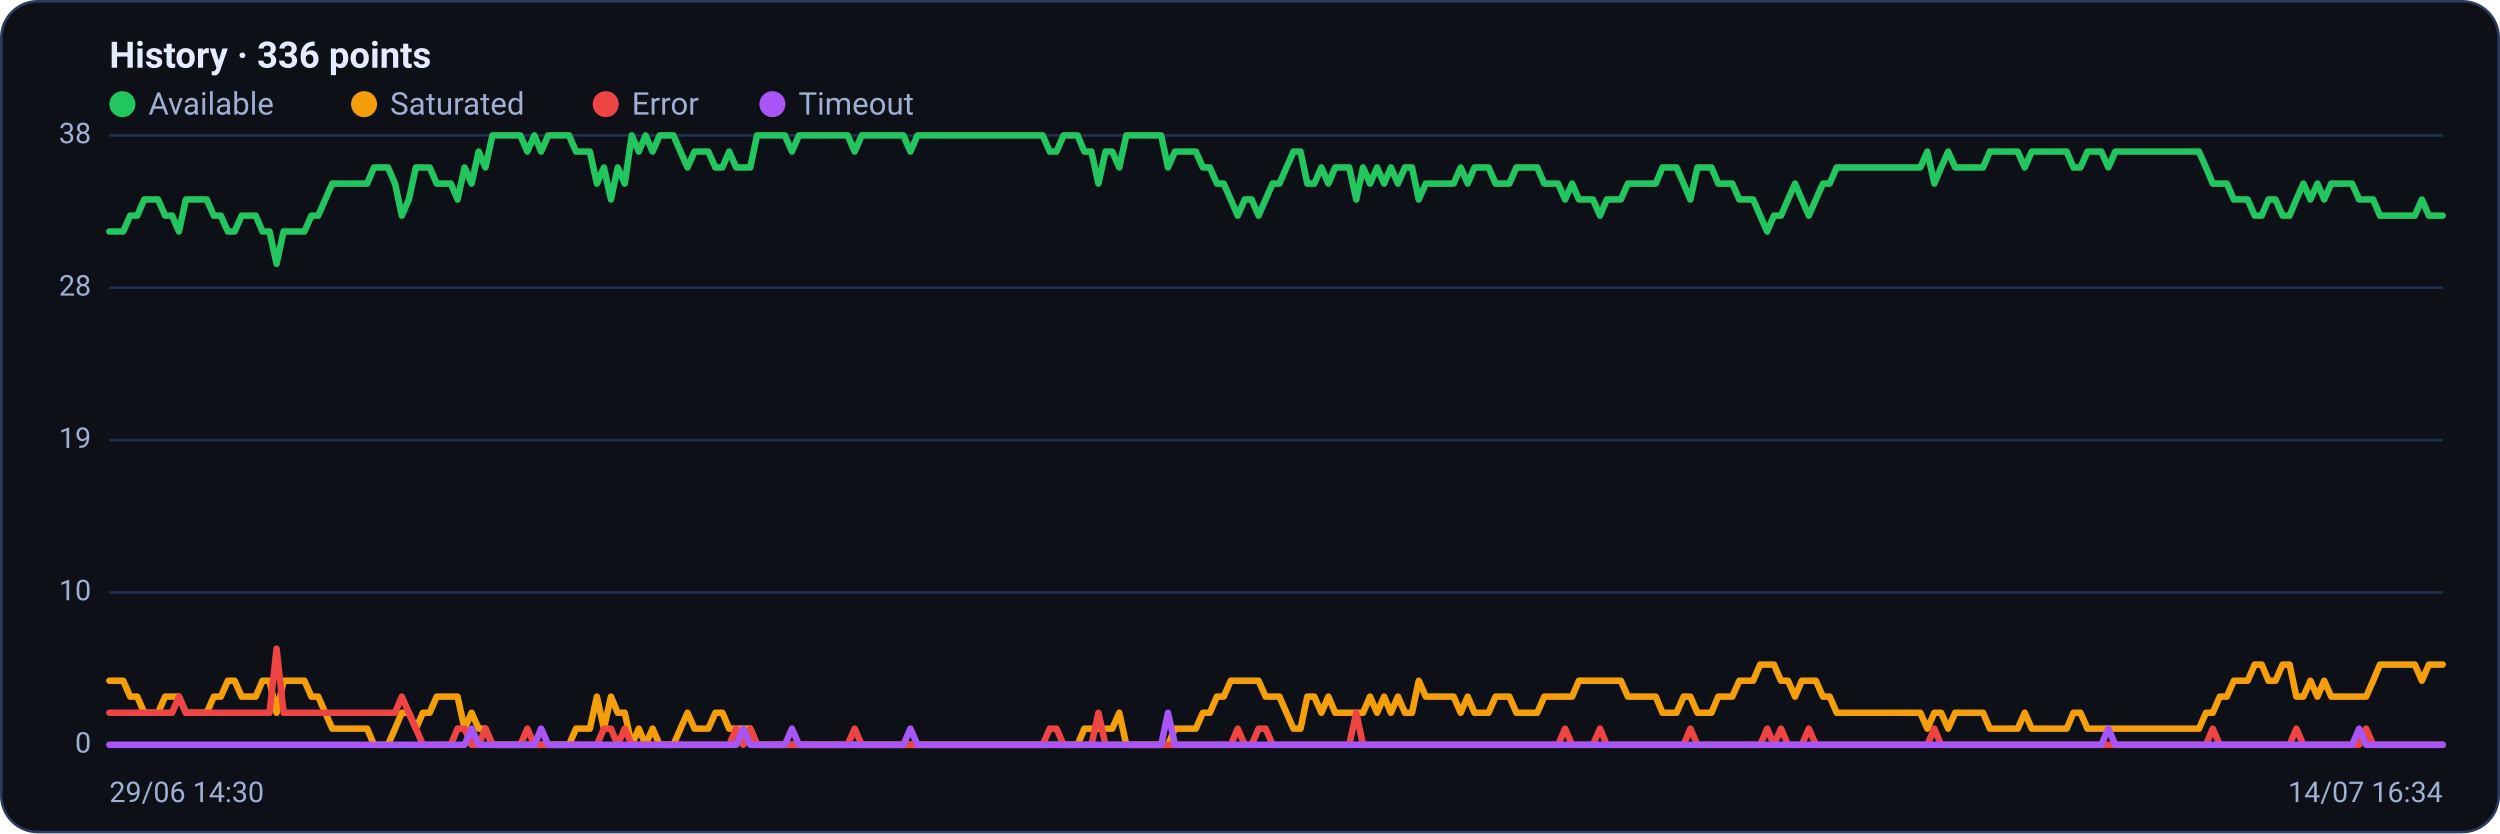
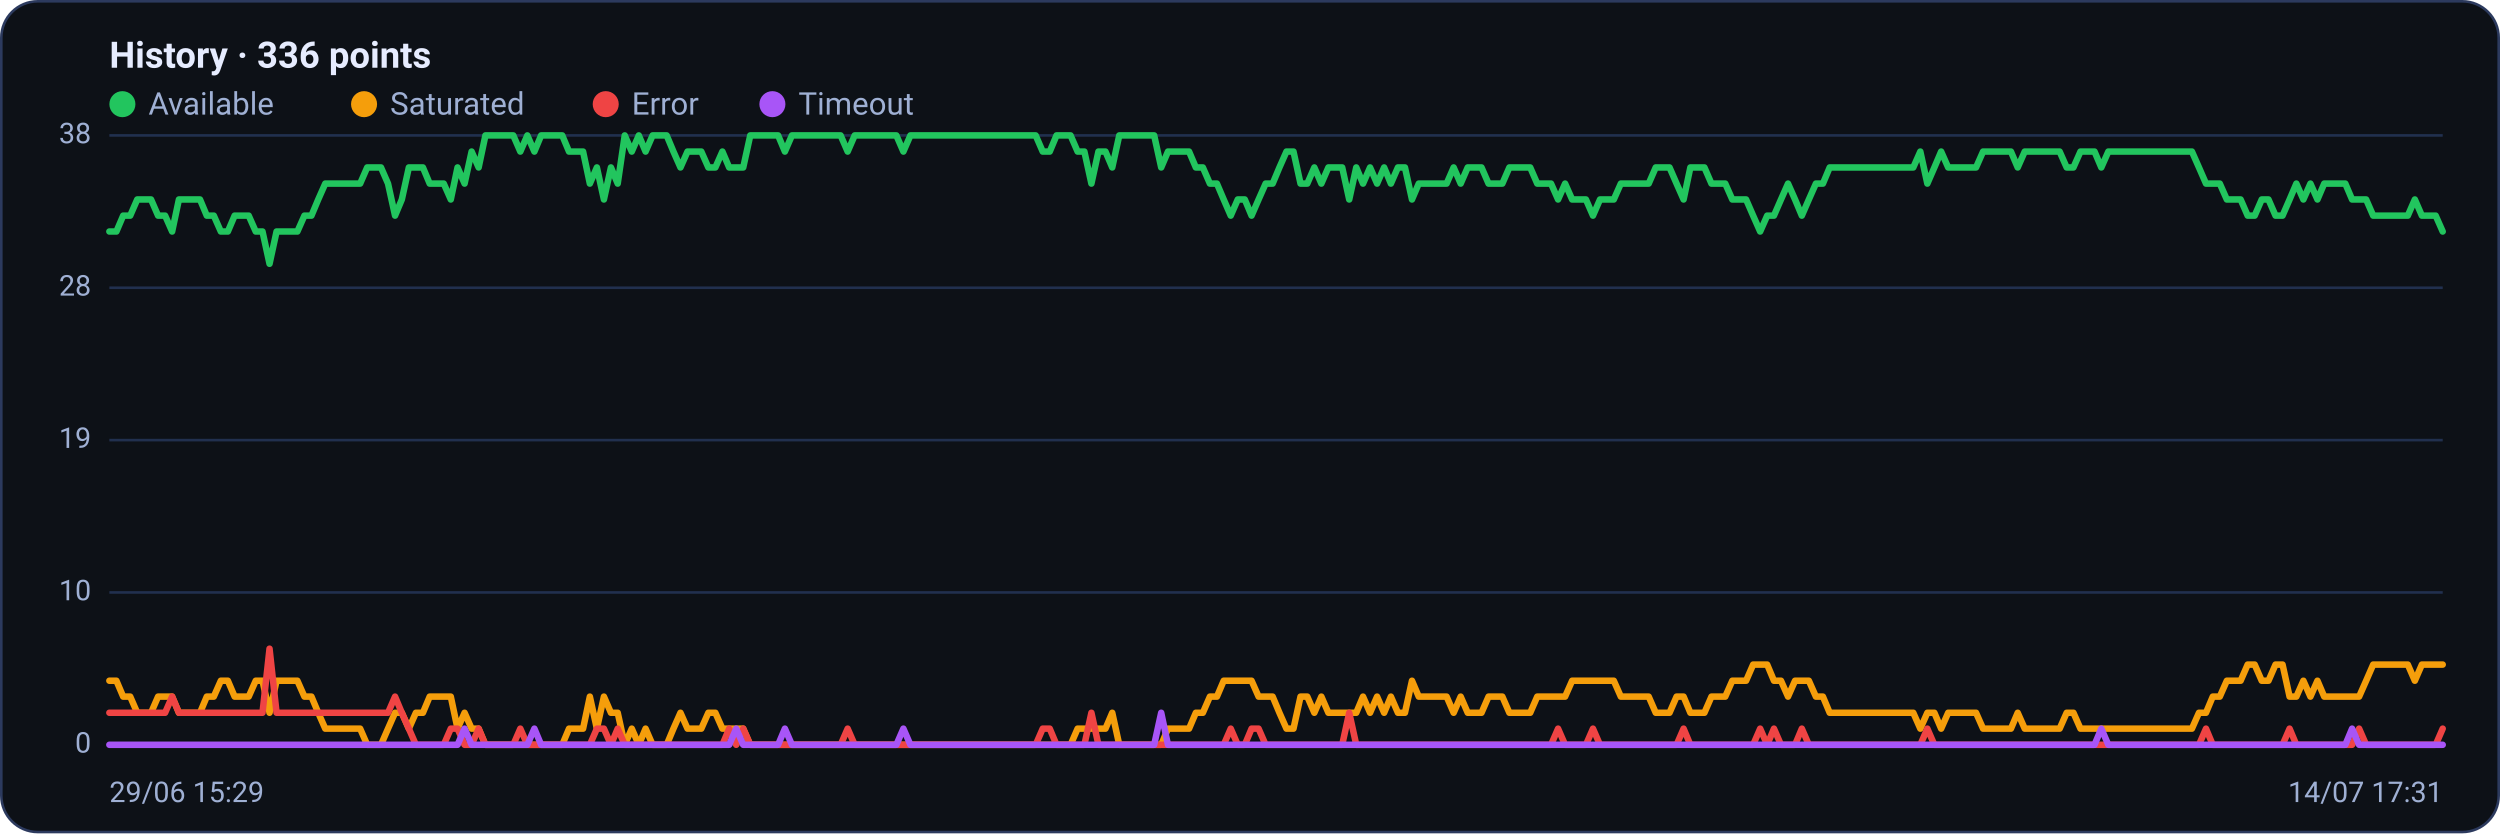
<svg xmlns="http://www.w3.org/2000/svg" viewBox="0 0 960 320" width="960" height="320" font-family="Segoe UI, system-ui, -apple-system, Roboto, Helvetica, Arial, sans-serif" role="img" aria-label="Availability history per region">
  <rect x="0.5" y="0.5" width="959" height="319" rx="14" fill="#0d1117" stroke="#2c3a5e" />
  <text x="42" y="26" font-size="14" font-weight="600" fill="#e6ecff">History · 336 points</text>
  <circle cx="47" cy="40" r="5" fill="#22c55e" />
  <text x="57" y="44" font-size="12" fill="#9fb0d4">Available</text>
  <circle cx="139.8" cy="40" r="5" fill="#f59e0b" />
  <text x="149.8" y="44" font-size="12" fill="#9fb0d4">Saturated</text>
  <circle cx="232.6" cy="40" r="5" fill="#ef4444" />
  <text x="242.6" y="44" font-size="12" fill="#9fb0d4">Error</text>
  <circle cx="296.6" cy="40" r="5" fill="#a855f7" />
  <text x="306.6" y="44" font-size="12" fill="#9fb0d4">Timeout</text>
  <line x1="42" y1="286.0" x2="938" y2="286.0" stroke="#21304f" stroke-width="1" />
  <text x="35" y="289.0" text-anchor="end" font-size="11" fill="#9fb0d4">0</text>
  <line x1="42" y1="227.5" x2="938" y2="227.5" stroke="#21304f" stroke-width="1" />
  <text x="35" y="230.5" text-anchor="end" font-size="11" fill="#9fb0d4">10</text>
  <line x1="42" y1="169.0" x2="938" y2="169.0" stroke="#21304f" stroke-width="1" />
  <text x="35" y="172.0" text-anchor="end" font-size="11" fill="#9fb0d4">19</text>
  <line x1="42" y1="110.5" x2="938" y2="110.5" stroke="#21304f" stroke-width="1" />
  <text x="35" y="113.5" text-anchor="end" font-size="11" fill="#9fb0d4">28</text>
  <line x1="42" y1="52.0" x2="938" y2="52.0" stroke="#21304f" stroke-width="1" />
  <text x="35" y="55.0" text-anchor="end" font-size="11" fill="#9fb0d4">38</text>
-   <polyline fill="none" stroke="#22c55e" stroke-width="2.5" stroke-linejoin="round" stroke-linecap="round" points="42.0,88.9 44.7,88.9 47.3,88.9 50.0,82.8 52.7,82.8 55.4,76.6 58.0,76.6 60.7,76.6 63.4,82.8 66.1,82.8 68.7,88.9 71.4,76.6 74.1,76.6 76.8,76.6 79.4,76.6 82.1,82.8 84.8,82.8 87.5,88.9 90.1,88.9 92.8,82.8 95.5,82.8 98.2,82.8 100.8,88.9 103.5,88.9 106.2,101.3 108.9,88.9 111.5,88.9 114.2,88.9 116.9,88.9 119.6,82.8 122.2,82.8 124.9,76.6 127.6,70.5 130.3,70.5 132.9,70.5 135.6,70.5 138.3,70.5 141.0,70.5 143.6,64.3 146.3,64.3 149.0,64.3 151.7,70.5 154.3,82.8 157.0,76.6 159.7,64.3 162.4,64.3 165.0,64.3 167.7,70.5 170.4,70.5 173.1,70.5 175.7,76.6 178.4,64.3 181.1,70.5 183.8,58.2 186.4,64.3 189.1,52.0 191.8,52.0 194.5,52.0 197.1,52.0 199.8,52.0 202.5,58.2 205.2,52.0 207.8,58.2 210.5,52.0 213.2,52.0 215.9,52.0 218.5,52.0 221.2,58.2 223.9,58.2 226.5,58.2 229.2,70.5 231.9,64.3 234.6,76.6 237.2,64.3 239.9,70.5 242.6,52.0 245.3,58.2 247.9,52.0 250.6,58.2 253.3,52.0 256.0,52.0 258.6,52.0 261.3,58.2 264.0,64.3 266.7,58.2 269.3,58.2 272.0,58.2 274.7,64.3 277.4,64.3 280.0,58.2 282.7,64.3 285.4,64.3 288.1,64.3 290.7,52.0 293.4,52.0 296.1,52.0 298.8,52.0 301.4,52.0 304.1,58.2 306.8,52.0 309.5,52.0 312.1,52.0 314.8,52.0 317.5,52.0 320.2,52.0 322.8,52.0 325.5,52.0 328.2,58.2 330.9,52.0 333.5,52.0 336.2,52.0 338.9,52.0 341.6,52.0 344.2,52.0 346.9,52.0 349.6,58.2 352.3,52.0 354.9,52.0 357.6,52.0 360.3,52.0 363.0,52.0 365.6,52.0 368.3,52.0 371.0,52.0 373.7,52.0 376.3,52.0 379.0,52.0 381.7,52.0 384.4,52.0 387.0,52.0 389.7,52.0 392.4,52.0 395.1,52.0 397.7,52.0 400.4,52.0 403.1,58.2 405.7,58.2 408.4,52.0 411.1,52.0 413.8,52.0 416.4,58.2 419.1,58.2 421.8,70.5 424.5,58.2 427.1,58.2 429.8,64.3 432.5,52.0 435.2,52.0 437.8,52.0 440.5,52.0 443.2,52.0 445.9,52.0 448.5,64.3 451.2,58.2 453.9,58.2 456.6,58.2 459.2,58.2 461.9,64.3 464.6,64.3 467.3,70.5 469.9,70.5 472.6,76.6 475.3,82.8 478.0,76.6 480.6,76.6 483.3,82.8 486.0,76.6 488.7,70.5 491.3,70.5 494.0,64.3 496.7,58.2 499.4,58.2 502.0,70.5 504.7,70.5 507.4,64.3 510.1,70.5 512.7,64.3 515.4,64.3 518.1,64.3 520.8,76.6 523.4,64.3 526.1,70.5 528.8,64.3 531.5,70.5 534.1,64.3 536.8,70.5 539.5,64.3 542.2,64.3 544.8,76.6 547.5,70.5 550.2,70.5 552.9,70.5 555.5,70.5 558.2,70.5 560.9,64.3 563.6,70.5 566.2,64.3 568.9,64.3 571.6,64.3 574.3,70.5 576.9,70.5 579.6,70.5 582.3,64.3 584.9,64.3 587.6,64.3 590.3,64.3 593.0,70.5 595.6,70.5 598.3,70.5 601.0,76.6 603.7,70.5 606.3,76.6 609.0,76.6 611.7,76.6 614.4,82.8 617.0,76.6 619.7,76.6 622.4,76.6 625.1,70.5 627.7,70.5 630.4,70.5 633.1,70.5 635.8,70.5 638.4,64.3 641.1,64.3 643.8,64.3 646.5,70.5 649.1,76.6 651.8,64.3 654.5,64.3 657.2,64.3 659.8,70.5 662.5,70.5 665.2,70.5 667.9,76.6 670.5,76.6 673.2,76.6 675.9,82.8 678.6,88.9 681.2,82.8 683.9,82.8 686.6,76.6 689.3,70.5 691.9,76.6 694.6,82.8 697.3,76.6 700.0,70.5 702.6,70.5 705.3,64.3 708.0,64.3 710.7,64.3 713.3,64.3 716.0,64.3 718.7,64.3 721.4,64.3 724.0,64.3 726.7,64.3 729.4,64.3 732.1,64.3 734.7,64.3 737.4,64.3 740.1,58.2 742.8,70.5 745.4,64.3 748.1,58.2 750.8,64.3 753.5,64.3 756.1,64.3 758.8,64.3 761.5,64.3 764.1,58.2 766.8,58.2 769.5,58.2 772.2,58.2 774.8,58.2 777.5,64.3 780.2,58.2 782.9,58.2 785.5,58.2 788.2,58.2 790.9,58.2 793.6,58.2 796.2,64.3 798.9,64.3 801.6,58.2 804.3,58.2 806.9,58.2 809.6,64.3 812.3,58.2 815.0,58.2 817.6,58.2 820.3,58.2 823.0,58.2 825.7,58.2 828.3,58.2 831.0,58.2 833.7,58.2 836.4,58.2 839.0,58.2 841.7,58.2 844.4,58.2 847.1,64.3 849.7,70.5 852.4,70.5 855.1,70.5 857.8,76.6 860.4,76.6 863.1,76.6 865.8,82.8 868.5,82.8 871.1,76.6 873.8,76.6 876.5,82.8 879.2,82.8 881.8,76.6 884.5,70.5 887.2,76.6 889.9,70.5 892.5,76.6 895.2,70.5 897.9,70.5 900.6,70.5 903.2,70.5 905.9,76.6 908.6,76.6 911.3,76.6 913.9,82.8 916.6,82.8 919.3,82.8 922.0,82.8 924.6,82.8 927.3,82.8 930.0,76.6 932.7,82.8 935.3,82.8 938.0,82.8" />
-   <polyline fill="none" stroke="#f59e0b" stroke-width="2.5" stroke-linejoin="round" stroke-linecap="round" points="42.0,261.4 44.7,261.4 47.3,261.4 50.0,267.5 52.7,267.5 55.4,273.7 58.0,273.7 60.7,273.7 63.4,267.5 66.1,267.5 68.7,267.5 71.4,273.7 74.1,273.7 76.8,273.7 79.4,273.7 82.1,267.5 84.8,267.5 87.5,261.4 90.1,261.4 92.8,267.5 95.5,267.5 98.2,267.5 100.8,261.4 103.5,261.4 106.2,273.7 108.9,261.4 111.5,261.4 114.2,261.4 116.9,261.4 119.6,267.5 122.2,267.5 124.9,273.7 127.6,279.8 130.3,279.8 132.9,279.8 135.6,279.8 138.3,279.8 141.0,279.8 143.6,286.0 146.3,286.0 149.0,286.0 151.7,279.8 154.3,273.7 157.0,273.7 159.7,279.8 162.4,273.7 165.0,273.7 167.7,267.5 170.4,267.5 173.1,267.5 175.7,267.5 178.4,279.8 181.1,273.7 183.8,279.8 186.4,279.8 189.1,286.0 191.8,286.0 194.5,286.0 197.1,286.0 199.8,286.0 202.5,286.0 205.2,286.0 207.8,286.0 210.5,286.0 213.2,286.0 215.9,286.0 218.5,286.0 221.2,279.8 223.9,279.8 226.5,279.8 229.2,267.5 231.9,279.8 234.6,267.5 237.2,273.7 239.9,273.7 242.6,286.0 245.3,279.8 247.9,286.0 250.6,279.8 253.3,286.0 256.0,286.0 258.6,286.0 261.3,279.8 264.0,273.7 266.7,279.8 269.3,279.8 272.0,279.8 274.7,273.7 277.4,273.7 280.0,279.8 282.7,279.8 285.4,279.8 288.1,279.8 290.7,286.0 293.4,286.0 296.1,286.0 298.8,286.0 301.4,286.0 304.1,286.0 306.8,286.0 309.5,286.0 312.1,286.0 314.8,286.0 317.5,286.0 320.2,286.0 322.8,286.0 325.5,286.0 328.2,286.0 330.9,286.0 333.5,286.0 336.2,286.0 338.9,286.0 341.6,286.0 344.2,286.0 346.9,286.0 349.6,286.0 352.3,286.0 354.9,286.0 357.6,286.0 360.3,286.0 363.0,286.0 365.6,286.0 368.3,286.0 371.0,286.0 373.7,286.0 376.3,286.0 379.0,286.0 381.7,286.0 384.4,286.0 387.0,286.0 389.7,286.0 392.4,286.0 395.1,286.0 397.7,286.0 400.4,286.0 403.1,286.0 405.7,286.0 408.4,286.0 411.1,286.0 413.8,286.0 416.4,279.8 419.1,279.8 421.8,279.8 424.5,279.8 427.1,279.8 429.8,273.7 432.5,286.0 435.2,286.0 437.8,286.0 440.5,286.0 443.2,286.0 445.9,286.0 448.5,286.0 451.2,279.8 453.9,279.8 456.6,279.8 459.2,279.8 461.9,273.7 464.6,273.7 467.3,267.5 469.9,267.5 472.6,261.4 475.3,261.4 478.0,261.4 480.6,261.4 483.3,261.4 486.0,267.5 488.7,267.5 491.3,267.5 494.0,273.7 496.7,279.8 499.4,279.8 502.0,267.5 504.7,267.5 507.4,273.7 510.1,267.5 512.7,273.7 515.4,273.7 518.1,273.7 520.8,273.7 523.4,273.7 526.1,267.5 528.8,273.7 531.5,267.5 534.1,273.7 536.8,267.5 539.5,273.7 542.2,273.7 544.8,261.4 547.5,267.5 550.2,267.5 552.9,267.5 555.5,267.5 558.2,267.5 560.9,273.7 563.6,267.5 566.2,273.7 568.9,273.7 571.6,273.7 574.3,267.5 576.9,267.5 579.6,267.5 582.3,273.7 584.9,273.7 587.6,273.7 590.3,273.7 593.0,267.5 595.6,267.5 598.3,267.5 601.0,267.5 603.7,267.5 606.3,261.4 609.0,261.4 611.7,261.4 614.4,261.4 617.0,261.4 619.7,261.4 622.4,261.4 625.1,267.5 627.7,267.5 630.4,267.5 633.1,267.5 635.8,267.5 638.4,273.7 641.1,273.7 643.8,273.7 646.5,267.5 649.1,267.5 651.8,273.7 654.5,273.7 657.2,273.7 659.8,267.5 662.5,267.5 665.2,267.5 667.9,261.4 670.5,261.4 673.2,261.4 675.9,255.2 678.6,255.2 681.2,255.2 683.9,261.4 686.6,261.4 689.3,267.5 691.9,261.4 694.6,261.4 697.3,261.4 700.0,267.5 702.6,267.5 705.3,273.7 708.0,273.7 710.7,273.7 713.3,273.7 716.0,273.7 718.7,273.7 721.4,273.7 724.0,273.7 726.7,273.7 729.4,273.7 732.1,273.7 734.7,273.7 737.4,273.7 740.1,279.8 742.8,273.7 745.4,273.7 748.1,279.8 750.8,273.7 753.5,273.7 756.1,273.7 758.8,273.7 761.5,273.7 764.1,279.8 766.8,279.8 769.5,279.8 772.2,279.8 774.8,279.8 777.5,273.7 780.2,279.8 782.9,279.8 785.5,279.8 788.2,279.8 790.9,279.8 793.6,279.8 796.2,273.7 798.9,273.7 801.6,279.8 804.3,279.8 806.9,279.8 809.6,279.8 812.3,279.8 815.0,279.8 817.6,279.8 820.3,279.8 823.0,279.8 825.7,279.8 828.3,279.8 831.0,279.8 833.7,279.8 836.4,279.8 839.0,279.8 841.7,279.8 844.4,279.8 847.1,273.7 849.7,273.7 852.4,267.5 855.1,267.5 857.8,261.4 860.4,261.4 863.1,261.4 865.8,255.2 868.5,255.2 871.1,261.4 873.8,261.4 876.5,255.2 879.2,255.2 881.8,267.5 884.5,267.5 887.2,261.4 889.9,267.5 892.5,261.4 895.2,267.5 897.9,267.5 900.6,267.5 903.2,267.5 905.9,267.5 908.6,267.5 911.3,261.4 913.9,255.2 916.6,255.2 919.3,255.2 922.0,255.2 924.6,255.2 927.3,255.2 930.0,261.4 932.7,255.2 935.3,255.2 938.0,255.2" />
-   <polyline fill="none" stroke="#ef4444" stroke-width="2.5" stroke-linejoin="round" stroke-linecap="round" points="42.0,273.7 44.7,273.7 47.3,273.7 50.0,273.7 52.7,273.7 55.4,273.7 58.0,273.7 60.7,273.7 63.4,273.7 66.1,273.7 68.7,267.5 71.4,273.7 74.1,273.7 76.8,273.7 79.4,273.7 82.1,273.7 84.8,273.7 87.5,273.7 90.1,273.7 92.8,273.7 95.5,273.7 98.2,273.7 100.8,273.7 103.5,273.7 106.2,249.1 108.9,273.7 111.5,273.7 114.2,273.7 116.9,273.7 119.6,273.7 122.2,273.7 124.9,273.7 127.6,273.7 130.3,273.7 132.9,273.7 135.6,273.7 138.3,273.7 141.0,273.7 143.6,273.7 146.3,273.7 149.0,273.7 151.7,273.7 154.3,267.5 157.0,273.7 159.7,279.8 162.4,286.0 165.0,286.0 167.7,286.0 170.4,286.0 173.1,286.0 175.7,279.8 178.4,279.8 181.1,286.0 183.8,286.0 186.4,279.8 189.1,286.0 191.8,286.0 194.5,286.0 197.1,286.0 199.8,286.0 202.5,279.8 205.2,286.0 207.8,286.0 210.5,286.0 213.2,286.0 215.9,286.0 218.5,286.0 221.2,286.0 223.9,286.0 226.5,286.0 229.2,286.0 231.9,279.8 234.6,279.8 237.2,286.0 239.9,279.8 242.6,286.0 245.3,286.0 247.9,286.0 250.6,286.0 253.3,286.0 256.0,286.0 258.6,286.0 261.3,286.0 264.0,286.0 266.7,286.0 269.3,286.0 272.0,286.0 274.7,286.0 277.4,286.0 280.0,286.0 282.7,279.8 285.4,286.0 288.1,279.8 290.7,286.0 293.4,286.0 296.1,286.0 298.8,286.0 301.4,286.0 304.1,286.0 306.8,286.0 309.5,286.0 312.1,286.0 314.8,286.0 317.5,286.0 320.2,286.0 322.8,286.0 325.5,286.0 328.2,279.8 330.9,286.0 333.5,286.0 336.2,286.0 338.9,286.0 341.6,286.0 344.2,286.0 346.9,286.0 349.6,286.0 352.3,286.0 354.9,286.0 357.6,286.0 360.3,286.0 363.0,286.0 365.6,286.0 368.3,286.0 371.0,286.0 373.7,286.0 376.3,286.0 379.0,286.0 381.7,286.0 384.4,286.0 387.0,286.0 389.7,286.0 392.4,286.0 395.1,286.0 397.7,286.0 400.4,286.0 403.1,279.8 405.7,279.8 408.4,286.0 411.1,286.0 413.8,286.0 416.4,286.0 419.1,286.0 421.8,273.7 424.5,286.0 427.1,286.0 429.8,286.0 432.5,286.0 435.2,286.0 437.8,286.0 440.5,286.0 443.2,286.0 445.9,286.0 448.5,286.0 451.2,286.0 453.9,286.0 456.6,286.0 459.2,286.0 461.9,286.0 464.6,286.0 467.3,286.0 469.9,286.0 472.6,286.0 475.3,279.8 478.0,286.0 480.6,286.0 483.3,279.8 486.0,279.8 488.7,286.0 491.3,286.0 494.0,286.0 496.7,286.0 499.4,286.0 502.0,286.0 504.7,286.0 507.4,286.0 510.1,286.0 512.7,286.0 515.4,286.0 518.1,286.0 520.8,273.7 523.4,286.0 526.1,286.0 528.8,286.0 531.5,286.0 534.1,286.0 536.8,286.0 539.5,286.0 542.2,286.0 544.8,286.0 547.5,286.0 550.2,286.0 552.9,286.0 555.5,286.0 558.2,286.0 560.9,286.0 563.6,286.0 566.2,286.0 568.9,286.0 571.6,286.0 574.3,286.0 576.9,286.0 579.6,286.0 582.3,286.0 584.9,286.0 587.6,286.0 590.3,286.0 593.0,286.0 595.6,286.0 598.3,286.0 601.0,279.8 603.7,286.0 606.3,286.0 609.0,286.0 611.7,286.0 614.4,279.8 617.0,286.0 619.7,286.0 622.4,286.0 625.1,286.0 627.7,286.0 630.4,286.0 633.1,286.0 635.8,286.0 638.4,286.0 641.1,286.0 643.8,286.0 646.5,286.0 649.1,279.8 651.8,286.0 654.5,286.0 657.2,286.0 659.8,286.0 662.5,286.0 665.2,286.0 667.9,286.0 670.5,286.0 673.2,286.0 675.9,286.0 678.6,279.8 681.2,286.0 683.9,279.8 686.6,286.0 689.3,286.0 691.9,286.0 694.6,279.8 697.3,286.0 700.0,286.0 702.6,286.0 705.3,286.0 708.0,286.0 710.7,286.0 713.3,286.0 716.0,286.0 718.7,286.0 721.4,286.0 724.0,286.0 726.7,286.0 729.4,286.0 732.1,286.0 734.7,286.0 737.4,286.0 740.1,286.0 742.8,279.8 745.4,286.0 748.1,286.0 750.8,286.0 753.5,286.0 756.1,286.0 758.8,286.0 761.5,286.0 764.1,286.0 766.8,286.0 769.5,286.0 772.2,286.0 774.8,286.0 777.5,286.0 780.2,286.0 782.9,286.0 785.5,286.0 788.2,286.0 790.9,286.0 793.6,286.0 796.2,286.0 798.9,286.0 801.6,286.0 804.3,286.0 806.9,286.0 809.6,286.0 812.3,286.0 815.0,286.0 817.6,286.0 820.3,286.0 823.0,286.0 825.7,286.0 828.3,286.0 831.0,286.0 833.7,286.0 836.4,286.0 839.0,286.0 841.7,286.0 844.4,286.0 847.1,286.0 849.7,279.8 852.4,286.0 855.1,286.0 857.8,286.0 860.4,286.0 863.1,286.0 865.8,286.0 868.5,286.0 871.1,286.0 873.8,286.0 876.5,286.0 879.2,286.0 881.8,279.8 884.5,286.0 887.2,286.0 889.9,286.0 892.5,286.0 895.2,286.0 897.9,286.0 900.6,286.0 903.2,286.0 905.9,286.0 908.6,279.8 911.3,286.0 913.9,286.0 916.6,286.0 919.3,286.0 922.0,286.0 924.6,286.0 927.3,286.0 930.0,286.0 932.7,286.0 935.3,286.0 938.0,286.0" />
-   <polyline fill="none" stroke="#a855f7" stroke-width="2.5" stroke-linejoin="round" stroke-linecap="round" points="42.0,286.0 44.7,286.0 47.3,286.0 50.0,286.0 52.7,286.0 55.4,286.0 58.0,286.0 60.7,286.0 63.4,286.0 66.1,286.0 68.7,286.0 71.4,286.0 74.1,286.0 76.8,286.0 79.4,286.0 82.1,286.0 84.8,286.0 87.5,286.0 90.1,286.0 92.8,286.0 95.5,286.0 98.2,286.0 100.8,286.0 103.5,286.0 106.2,286.0 108.9,286.0 111.5,286.0 114.2,286.0 116.9,286.0 119.6,286.0 122.2,286.0 124.9,286.0 127.6,286.0 130.3,286.0 132.9,286.0 135.6,286.0 138.3,286.0 141.0,286.0 143.6,286.0 146.3,286.0 149.0,286.0 151.7,286.0 154.3,286.0 157.0,286.0 159.7,286.0 162.4,286.0 165.0,286.0 167.7,286.0 170.4,286.0 173.1,286.0 175.7,286.0 178.4,286.0 181.1,279.8 183.8,286.0 186.4,286.0 189.1,286.0 191.8,286.0 194.5,286.0 197.1,286.0 199.8,286.0 202.5,286.0 205.2,286.0 207.8,279.8 210.5,286.0 213.2,286.0 215.9,286.0 218.5,286.0 221.2,286.0 223.9,286.0 226.5,286.0 229.2,286.0 231.9,286.0 234.6,286.0 237.2,286.0 239.9,286.0 242.6,286.0 245.3,286.0 247.9,286.0 250.6,286.0 253.3,286.0 256.0,286.0 258.6,286.0 261.3,286.0 264.0,286.0 266.7,286.0 269.3,286.0 272.0,286.0 274.7,286.0 277.4,286.0 280.0,286.0 282.7,286.0 285.4,279.8 288.1,286.0 290.7,286.0 293.4,286.0 296.1,286.0 298.8,286.0 301.4,286.0 304.1,279.8 306.8,286.0 309.5,286.0 312.1,286.0 314.8,286.0 317.5,286.0 320.2,286.0 322.8,286.0 325.5,286.0 328.2,286.0 330.9,286.0 333.5,286.0 336.2,286.0 338.9,286.0 341.6,286.0 344.2,286.0 346.9,286.0 349.6,279.8 352.3,286.0 354.9,286.0 357.6,286.0 360.3,286.0 363.0,286.0 365.6,286.0 368.3,286.0 371.0,286.0 373.7,286.0 376.3,286.0 379.0,286.0 381.7,286.0 384.4,286.0 387.0,286.0 389.7,286.0 392.4,286.0 395.1,286.0 397.7,286.0 400.4,286.0 403.1,286.0 405.7,286.0 408.4,286.0 411.1,286.0 413.8,286.0 416.4,286.0 419.1,286.0 421.8,286.0 424.5,286.0 427.1,286.0 429.8,286.0 432.5,286.0 435.2,286.0 437.8,286.0 440.5,286.0 443.2,286.0 445.9,286.0 448.5,273.7 451.2,286.0 453.9,286.0 456.6,286.0 459.2,286.0 461.9,286.0 464.6,286.0 467.3,286.0 469.9,286.0 472.6,286.0 475.3,286.0 478.0,286.0 480.6,286.0 483.3,286.0 486.0,286.0 488.7,286.0 491.3,286.0 494.0,286.0 496.7,286.0 499.4,286.0 502.0,286.0 504.7,286.0 507.4,286.0 510.1,286.0 512.7,286.0 515.4,286.0 518.1,286.0 520.8,286.0 523.4,286.0 526.1,286.0 528.8,286.0 531.5,286.0 534.1,286.0 536.8,286.0 539.5,286.0 542.2,286.0 544.8,286.0 547.5,286.0 550.2,286.0 552.9,286.0 555.5,286.0 558.2,286.0 560.9,286.0 563.6,286.0 566.2,286.0 568.9,286.0 571.6,286.0 574.3,286.0 576.9,286.0 579.6,286.0 582.3,286.0 584.9,286.0 587.6,286.0 590.3,286.0 593.0,286.0 595.6,286.0 598.3,286.0 601.0,286.0 603.7,286.0 606.3,286.0 609.0,286.0 611.7,286.0 614.4,286.0 617.0,286.0 619.7,286.0 622.4,286.0 625.1,286.0 627.7,286.0 630.4,286.0 633.1,286.0 635.8,286.0 638.4,286.0 641.1,286.0 643.8,286.0 646.5,286.0 649.1,286.0 651.8,286.0 654.5,286.0 657.2,286.0 659.8,286.0 662.5,286.0 665.2,286.0 667.9,286.0 670.5,286.0 673.2,286.0 675.9,286.0 678.6,286.0 681.2,286.0 683.9,286.0 686.6,286.0 689.3,286.0 691.9,286.0 694.6,286.0 697.3,286.0 700.0,286.0 702.6,286.0 705.3,286.0 708.0,286.0 710.7,286.0 713.3,286.0 716.0,286.0 718.7,286.0 721.4,286.0 724.0,286.0 726.7,286.0 729.4,286.0 732.1,286.0 734.7,286.0 737.4,286.0 740.1,286.0 742.8,286.0 745.4,286.0 748.1,286.0 750.8,286.0 753.5,286.0 756.1,286.0 758.8,286.0 761.5,286.0 764.1,286.0 766.8,286.0 769.5,286.0 772.2,286.0 774.8,286.0 777.5,286.0 780.2,286.0 782.9,286.0 785.5,286.0 788.2,286.0 790.9,286.0 793.6,286.0 796.2,286.0 798.9,286.0 801.6,286.0 804.3,286.0 806.9,286.0 809.6,279.8 812.3,286.0 815.0,286.0 817.6,286.0 820.3,286.0 823.0,286.0 825.7,286.0 828.3,286.0 831.0,286.0 833.7,286.0 836.4,286.0 839.0,286.0 841.7,286.0 844.4,286.0 847.1,286.0 849.7,286.0 852.4,286.0 855.1,286.0 857.8,286.0 860.4,286.0 863.1,286.0 865.8,286.0 868.5,286.0 871.1,286.0 873.8,286.0 876.5,286.0 879.2,286.0 881.8,286.0 884.5,286.0 887.2,286.0 889.9,286.0 892.5,286.0 895.2,286.0 897.9,286.0 900.6,286.0 903.2,286.0 905.9,279.8 908.6,286.0 911.3,286.0 913.9,286.0 916.6,286.0 919.3,286.0 922.0,286.0 924.6,286.0 927.3,286.0 930.0,286.0 932.7,286.0 935.3,286.0 938.0,286.0" />
-   <text x="42" y="308" font-size="11" fill="#9fb0d4">29/06 14:30</text>
-   <text x="938" y="308" text-anchor="end" font-size="11" fill="#9fb0d4">14/07 16:34</text>
+   <polyline fill="none" stroke="#22c55e" stroke-width="2.5" stroke-linejoin="round" stroke-linecap="round" points="42.0,88.9 44.7,88.9 47.3,82.8 50.0,82.8 52.7,76.6 55.4,76.6 58.0,76.6 60.7,82.8 63.4,82.8 66.1,88.9 68.7,76.6 71.4,76.6 74.1,76.6 76.8,76.6 79.4,82.8 82.1,82.8 84.8,88.9 87.5,88.9 90.1,82.8 92.8,82.8 95.5,82.8 98.2,88.9 100.8,88.9 103.5,101.3 106.2,88.9 108.9,88.9 111.5,88.9 114.2,88.9 116.9,82.8 119.6,82.8 122.2,76.6 124.9,70.5 127.6,70.5 130.3,70.5 132.9,70.5 135.6,70.5 138.3,70.5 141.0,64.3 143.6,64.3 146.3,64.3 149.0,70.5 151.7,82.8 154.3,76.6 157.0,64.3 159.7,64.3 162.4,64.3 165.0,70.5 167.7,70.5 170.4,70.5 173.1,76.6 175.7,64.3 178.4,70.5 181.1,58.2 183.8,64.3 186.4,52.0 189.1,52.0 191.8,52.0 194.5,52.0 197.1,52.0 199.8,58.2 202.5,52.0 205.2,58.2 207.8,52.0 210.5,52.0 213.2,52.0 215.9,52.0 218.5,58.2 221.2,58.2 223.9,58.2 226.5,70.5 229.2,64.3 231.9,76.6 234.6,64.3 237.2,70.5 239.9,52.0 242.6,58.2 245.3,52.0 247.9,58.2 250.6,52.0 253.3,52.0 256.0,52.0 258.6,58.2 261.3,64.3 264.0,58.2 266.7,58.2 269.3,58.2 272.0,64.3 274.7,64.3 277.4,58.2 280.0,64.3 282.7,64.3 285.4,64.3 288.1,52.0 290.7,52.0 293.4,52.0 296.1,52.0 298.8,52.0 301.4,58.2 304.1,52.0 306.8,52.0 309.5,52.0 312.1,52.0 314.8,52.0 317.5,52.0 320.2,52.0 322.8,52.0 325.5,58.2 328.2,52.0 330.9,52.0 333.5,52.0 336.2,52.0 338.9,52.0 341.6,52.0 344.2,52.0 346.9,58.2 349.6,52.0 352.3,52.0 354.9,52.0 357.6,52.0 360.3,52.0 363.0,52.0 365.6,52.0 368.3,52.0 371.0,52.0 373.7,52.0 376.3,52.0 379.0,52.0 381.7,52.0 384.4,52.0 387.0,52.0 389.7,52.0 392.4,52.0 395.1,52.0 397.7,52.0 400.4,58.2 403.1,58.2 405.7,52.0 408.4,52.0 411.1,52.0 413.8,58.2 416.4,58.2 419.1,70.5 421.8,58.2 424.5,58.2 427.1,64.3 429.8,52.0 432.5,52.0 435.2,52.0 437.8,52.0 440.5,52.0 443.2,52.0 445.9,64.3 448.5,58.2 451.2,58.2 453.9,58.2 456.6,58.2 459.2,64.3 461.9,64.3 464.6,70.5 467.3,70.5 469.9,76.6 472.6,82.8 475.3,76.6 478.0,76.6 480.6,82.8 483.3,76.6 486.0,70.5 488.7,70.5 491.3,64.3 494.0,58.2 496.7,58.2 499.4,70.5 502.0,70.5 504.7,64.3 507.4,70.5 510.1,64.3 512.7,64.3 515.4,64.3 518.1,76.6 520.8,64.3 523.4,70.5 526.1,64.3 528.8,70.5 531.5,64.3 534.1,70.5 536.8,64.3 539.5,64.3 542.2,76.6 544.8,70.5 547.5,70.5 550.2,70.5 552.9,70.5 555.5,70.5 558.2,64.3 560.9,70.5 563.6,64.3 566.2,64.3 568.9,64.3 571.6,70.5 574.3,70.5 576.9,70.5 579.6,64.3 582.3,64.3 584.9,64.3 587.6,64.3 590.3,70.5 593.0,70.5 595.6,70.5 598.3,76.6 601.0,70.5 603.7,76.6 606.3,76.6 609.0,76.6 611.7,82.8 614.4,76.6 617.0,76.6 619.7,76.6 622.4,70.5 625.1,70.5 627.7,70.5 630.4,70.5 633.1,70.5 635.8,64.3 638.4,64.3 641.1,64.3 643.8,70.5 646.5,76.6 649.1,64.3 651.8,64.3 654.5,64.3 657.2,70.5 659.8,70.5 662.5,70.5 665.2,76.6 667.9,76.6 670.5,76.6 673.2,82.8 675.9,88.9 678.6,82.8 681.2,82.8 683.9,76.6 686.6,70.5 689.3,76.6 691.9,82.8 694.6,76.6 697.3,70.5 700.0,70.5 702.6,64.3 705.3,64.3 708.0,64.3 710.7,64.3 713.3,64.3 716.0,64.3 718.7,64.3 721.4,64.3 724.0,64.3 726.7,64.3 729.4,64.3 732.1,64.3 734.7,64.3 737.4,58.2 740.1,70.5 742.8,64.3 745.4,58.2 748.1,64.3 750.8,64.3 753.5,64.3 756.1,64.3 758.8,64.3 761.5,58.2 764.1,58.2 766.8,58.2 769.5,58.2 772.2,58.2 774.8,64.3 777.5,58.2 780.2,58.2 782.9,58.2 785.5,58.2 788.2,58.2 790.9,58.2 793.6,64.3 796.2,64.3 798.9,58.2 801.6,58.2 804.3,58.2 806.9,64.3 809.6,58.2 812.3,58.2 815.0,58.2 817.6,58.2 820.3,58.2 823.0,58.2 825.7,58.2 828.3,58.2 831.0,58.2 833.7,58.2 836.4,58.2 839.0,58.2 841.7,58.2 844.4,64.3 847.1,70.5 849.7,70.5 852.4,70.5 855.1,76.6 857.8,76.6 860.4,76.6 863.1,82.8 865.8,82.8 868.5,76.6 871.1,76.6 873.8,82.8 876.5,82.8 879.2,76.6 881.8,70.5 884.5,76.6 887.2,70.5 889.9,76.6 892.5,70.5 895.2,70.5 897.9,70.5 900.6,70.5 903.2,76.6 905.9,76.6 908.6,76.6 911.3,82.8 913.9,82.8 916.6,82.8 919.3,82.8 922.0,82.8 924.6,82.8 927.3,76.6 930.0,82.8 932.7,82.8 935.3,82.8 938.0,88.9" />
+   <polyline fill="none" stroke="#f59e0b" stroke-width="2.5" stroke-linejoin="round" stroke-linecap="round" points="42.0,261.4 44.7,261.4 47.3,267.5 50.0,267.5 52.7,273.7 55.4,273.7 58.0,273.7 60.7,267.5 63.4,267.5 66.1,267.5 68.7,273.7 71.4,273.7 74.1,273.7 76.8,273.7 79.4,267.5 82.1,267.5 84.8,261.4 87.5,261.4 90.1,267.5 92.8,267.5 95.5,267.5 98.2,261.4 100.8,261.4 103.5,273.7 106.2,261.4 108.9,261.4 111.5,261.4 114.2,261.4 116.9,267.5 119.6,267.5 122.2,273.7 124.9,279.8 127.6,279.8 130.3,279.8 132.9,279.8 135.6,279.8 138.3,279.8 141.0,286.0 143.6,286.0 146.3,286.0 149.0,279.8 151.7,273.7 154.3,273.7 157.0,279.8 159.7,273.7 162.4,273.7 165.0,267.5 167.7,267.5 170.4,267.5 173.1,267.5 175.7,279.8 178.4,273.7 181.1,279.8 183.8,279.8 186.4,286.0 189.1,286.0 191.8,286.0 194.5,286.0 197.1,286.0 199.8,286.0 202.5,286.0 205.2,286.0 207.8,286.0 210.5,286.0 213.2,286.0 215.9,286.0 218.5,279.8 221.2,279.8 223.9,279.8 226.5,267.5 229.2,279.8 231.9,267.5 234.6,273.7 237.2,273.7 239.9,286.0 242.6,279.8 245.3,286.0 247.9,279.8 250.6,286.0 253.3,286.0 256.0,286.0 258.6,279.8 261.3,273.7 264.0,279.8 266.7,279.8 269.3,279.8 272.0,273.7 274.7,273.7 277.4,279.8 280.0,279.8 282.7,279.8 285.4,279.8 288.1,286.0 290.7,286.0 293.4,286.0 296.1,286.0 298.8,286.0 301.4,286.0 304.1,286.0 306.8,286.0 309.5,286.0 312.1,286.0 314.8,286.0 317.5,286.0 320.2,286.0 322.8,286.0 325.5,286.0 328.2,286.0 330.9,286.0 333.5,286.0 336.2,286.0 338.9,286.0 341.6,286.0 344.2,286.0 346.9,286.0 349.6,286.0 352.3,286.0 354.9,286.0 357.6,286.0 360.3,286.0 363.0,286.0 365.6,286.0 368.3,286.0 371.0,286.0 373.7,286.0 376.3,286.0 379.0,286.0 381.7,286.0 384.4,286.0 387.0,286.0 389.7,286.0 392.4,286.0 395.1,286.0 397.7,286.0 400.4,286.0 403.1,286.0 405.7,286.0 408.4,286.0 411.1,286.0 413.8,279.8 416.4,279.8 419.1,279.8 421.8,279.8 424.5,279.8 427.1,273.7 429.8,286.0 432.5,286.0 435.2,286.0 437.8,286.0 440.5,286.0 443.2,286.0 445.9,286.0 448.5,279.8 451.2,279.8 453.9,279.8 456.6,279.8 459.2,273.7 461.9,273.7 464.6,267.5 467.3,267.5 469.9,261.4 472.6,261.4 475.3,261.4 478.0,261.4 480.6,261.4 483.3,267.5 486.0,267.5 488.7,267.5 491.3,273.7 494.0,279.8 496.7,279.8 499.4,267.5 502.0,267.5 504.7,273.7 507.4,267.5 510.1,273.7 512.7,273.7 515.4,273.7 518.1,273.7 520.8,273.7 523.4,267.5 526.1,273.7 528.8,267.5 531.5,273.7 534.1,267.5 536.8,273.7 539.5,273.7 542.2,261.4 544.8,267.5 547.5,267.5 550.2,267.5 552.9,267.5 555.5,267.5 558.2,273.7 560.9,267.5 563.6,273.7 566.2,273.7 568.9,273.7 571.6,267.5 574.3,267.5 576.9,267.5 579.6,273.7 582.3,273.7 584.9,273.7 587.6,273.7 590.3,267.5 593.0,267.5 595.6,267.5 598.3,267.5 601.0,267.5 603.7,261.4 606.3,261.4 609.0,261.4 611.7,261.4 614.4,261.4 617.0,261.4 619.7,261.4 622.4,267.5 625.1,267.5 627.7,267.5 630.4,267.5 633.1,267.5 635.8,273.7 638.4,273.7 641.1,273.7 643.8,267.5 646.5,267.5 649.1,273.7 651.8,273.7 654.5,273.7 657.2,267.5 659.8,267.5 662.5,267.5 665.2,261.4 667.9,261.4 670.5,261.4 673.2,255.2 675.9,255.2 678.6,255.2 681.2,261.4 683.9,261.4 686.6,267.5 689.3,261.4 691.9,261.4 694.6,261.4 697.3,267.5 700.0,267.5 702.6,273.7 705.3,273.7 708.0,273.7 710.7,273.7 713.3,273.7 716.0,273.7 718.7,273.7 721.4,273.7 724.0,273.7 726.7,273.7 729.4,273.7 732.1,273.7 734.7,273.7 737.4,279.8 740.1,273.7 742.8,273.7 745.4,279.8 748.1,273.7 750.8,273.7 753.5,273.7 756.1,273.7 758.8,273.7 761.5,279.8 764.1,279.8 766.8,279.8 769.5,279.8 772.2,279.8 774.8,273.7 777.5,279.8 780.2,279.8 782.9,279.8 785.5,279.8 788.2,279.8 790.9,279.8 793.6,273.7 796.2,273.7 798.9,279.8 801.6,279.8 804.3,279.8 806.9,279.8 809.6,279.8 812.3,279.8 815.0,279.8 817.6,279.8 820.3,279.8 823.0,279.8 825.7,279.8 828.3,279.8 831.0,279.8 833.7,279.8 836.4,279.8 839.0,279.8 841.7,279.8 844.4,273.7 847.1,273.7 849.7,267.5 852.4,267.5 855.1,261.4 857.8,261.4 860.4,261.4 863.1,255.2 865.8,255.2 868.5,261.4 871.1,261.4 873.8,255.2 876.5,255.2 879.2,267.5 881.8,267.5 884.5,261.4 887.2,267.5 889.9,261.4 892.5,267.5 895.2,267.5 897.9,267.5 900.6,267.5 903.2,267.5 905.9,267.5 908.6,261.4 911.3,255.2 913.9,255.2 916.6,255.2 919.3,255.2 922.0,255.2 924.6,255.2 927.3,261.4 930.0,255.2 932.7,255.2 935.3,255.2 938.0,255.2" />
+   <polyline fill="none" stroke="#ef4444" stroke-width="2.5" stroke-linejoin="round" stroke-linecap="round" points="42.0,273.7 44.7,273.7 47.3,273.7 50.0,273.7 52.7,273.7 55.4,273.7 58.0,273.7 60.7,273.7 63.4,273.7 66.1,267.5 68.7,273.7 71.4,273.7 74.1,273.7 76.8,273.7 79.4,273.7 82.1,273.7 84.8,273.7 87.5,273.7 90.1,273.7 92.8,273.7 95.5,273.7 98.2,273.7 100.8,273.7 103.5,249.1 106.2,273.7 108.9,273.7 111.5,273.7 114.2,273.7 116.9,273.7 119.6,273.7 122.2,273.7 124.9,273.7 127.6,273.7 130.3,273.7 132.9,273.7 135.6,273.7 138.3,273.7 141.0,273.7 143.6,273.7 146.3,273.7 149.0,273.7 151.7,267.5 154.3,273.7 157.0,279.8 159.7,286.0 162.4,286.0 165.0,286.0 167.7,286.0 170.4,286.0 173.1,279.8 175.7,279.8 178.4,286.0 181.1,286.0 183.8,279.8 186.4,286.0 189.1,286.0 191.8,286.0 194.5,286.0 197.1,286.0 199.8,279.8 202.5,286.0 205.2,286.0 207.8,286.0 210.5,286.0 213.2,286.0 215.9,286.0 218.5,286.0 221.2,286.0 223.9,286.0 226.5,286.0 229.2,279.8 231.9,279.8 234.6,286.0 237.2,279.8 239.9,286.0 242.6,286.0 245.3,286.0 247.9,286.0 250.6,286.0 253.3,286.0 256.0,286.0 258.6,286.0 261.3,286.0 264.0,286.0 266.7,286.0 269.3,286.0 272.0,286.0 274.7,286.0 277.4,286.0 280.0,279.8 282.7,286.0 285.4,279.8 288.1,286.0 290.7,286.0 293.4,286.0 296.1,286.0 298.8,286.0 301.4,286.0 304.1,286.0 306.8,286.0 309.5,286.0 312.1,286.0 314.8,286.0 317.5,286.0 320.2,286.0 322.8,286.0 325.5,279.8 328.2,286.0 330.9,286.0 333.5,286.0 336.2,286.0 338.9,286.0 341.6,286.0 344.2,286.0 346.9,286.0 349.6,286.0 352.3,286.0 354.9,286.0 357.6,286.0 360.3,286.0 363.0,286.0 365.6,286.0 368.3,286.0 371.0,286.0 373.7,286.0 376.3,286.0 379.0,286.0 381.7,286.0 384.4,286.0 387.0,286.0 389.7,286.0 392.4,286.0 395.1,286.0 397.7,286.0 400.4,279.8 403.1,279.8 405.7,286.0 408.4,286.0 411.1,286.0 413.8,286.0 416.4,286.0 419.1,273.7 421.8,286.0 424.5,286.0 427.1,286.0 429.8,286.0 432.5,286.0 435.2,286.0 437.8,286.0 440.5,286.0 443.2,286.0 445.9,286.0 448.5,286.0 451.2,286.0 453.9,286.0 456.6,286.0 459.2,286.0 461.9,286.0 464.6,286.0 467.3,286.0 469.9,286.0 472.6,279.8 475.3,286.0 478.0,286.0 480.6,279.8 483.3,279.8 486.0,286.0 488.7,286.0 491.3,286.0 494.0,286.0 496.7,286.0 499.4,286.0 502.0,286.0 504.7,286.0 507.4,286.0 510.1,286.0 512.7,286.0 515.4,286.0 518.1,273.7 520.8,286.0 523.4,286.0 526.1,286.0 528.8,286.0 531.5,286.0 534.1,286.0 536.8,286.0 539.5,286.0 542.2,286.0 544.8,286.0 547.5,286.0 550.2,286.0 552.9,286.0 555.5,286.0 558.2,286.0 560.9,286.0 563.6,286.0 566.2,286.0 568.9,286.0 571.6,286.0 574.3,286.0 576.9,286.0 579.6,286.0 582.3,286.0 584.9,286.0 587.6,286.0 590.3,286.0 593.0,286.0 595.6,286.0 598.3,279.8 601.0,286.0 603.7,286.0 606.3,286.0 609.0,286.0 611.7,279.8 614.4,286.0 617.0,286.0 619.7,286.0 622.4,286.0 625.1,286.0 627.7,286.0 630.4,286.0 633.1,286.0 635.8,286.0 638.4,286.0 641.1,286.0 643.8,286.0 646.5,279.8 649.1,286.0 651.8,286.0 654.5,286.0 657.2,286.0 659.8,286.0 662.5,286.0 665.2,286.0 667.9,286.0 670.5,286.0 673.2,286.0 675.9,279.8 678.6,286.0 681.2,279.8 683.9,286.0 686.6,286.0 689.3,286.0 691.9,279.8 694.6,286.0 697.3,286.0 700.0,286.0 702.6,286.0 705.3,286.0 708.0,286.0 710.7,286.0 713.3,286.0 716.0,286.0 718.7,286.0 721.4,286.0 724.0,286.0 726.7,286.0 729.4,286.0 732.1,286.0 734.7,286.0 737.4,286.0 740.1,279.8 742.8,286.0 745.4,286.0 748.1,286.0 750.8,286.0 753.5,286.0 756.1,286.0 758.8,286.0 761.5,286.0 764.1,286.0 766.8,286.0 769.5,286.0 772.2,286.0 774.8,286.0 777.5,286.0 780.2,286.0 782.9,286.0 785.5,286.0 788.2,286.0 790.9,286.0 793.6,286.0 796.2,286.0 798.9,286.0 801.6,286.0 804.3,286.0 806.9,286.0 809.6,286.0 812.3,286.0 815.0,286.0 817.6,286.0 820.3,286.0 823.0,286.0 825.7,286.0 828.3,286.0 831.0,286.0 833.7,286.0 836.4,286.0 839.0,286.0 841.7,286.0 844.4,286.0 847.1,279.8 849.7,286.0 852.4,286.0 855.1,286.0 857.8,286.0 860.4,286.0 863.1,286.0 865.8,286.0 868.5,286.0 871.1,286.0 873.8,286.0 876.5,286.0 879.2,279.8 881.8,286.0 884.5,286.0 887.2,286.0 889.9,286.0 892.5,286.0 895.2,286.0 897.9,286.0 900.6,286.0 903.2,286.0 905.9,279.8 908.6,286.0 911.3,286.0 913.9,286.0 916.6,286.0 919.3,286.0 922.0,286.0 924.6,286.0 927.3,286.0 930.0,286.0 932.7,286.0 935.3,286.0 938.0,279.8" />
+   <polyline fill="none" stroke="#a855f7" stroke-width="2.5" stroke-linejoin="round" stroke-linecap="round" points="42.0,286.0 44.7,286.0 47.3,286.0 50.0,286.0 52.7,286.0 55.4,286.0 58.0,286.0 60.7,286.0 63.4,286.0 66.1,286.0 68.7,286.0 71.4,286.0 74.1,286.0 76.8,286.0 79.4,286.0 82.1,286.0 84.8,286.0 87.5,286.0 90.1,286.0 92.8,286.0 95.5,286.0 98.2,286.0 100.8,286.0 103.5,286.0 106.2,286.0 108.9,286.0 111.5,286.0 114.2,286.0 116.9,286.0 119.6,286.0 122.2,286.0 124.9,286.0 127.6,286.0 130.3,286.0 132.9,286.0 135.6,286.0 138.3,286.0 141.0,286.0 143.6,286.0 146.3,286.0 149.0,286.0 151.7,286.0 154.3,286.0 157.0,286.0 159.7,286.0 162.4,286.0 165.0,286.0 167.7,286.0 170.4,286.0 173.1,286.0 175.7,286.0 178.4,279.8 181.1,286.0 183.8,286.0 186.4,286.0 189.1,286.0 191.8,286.0 194.5,286.0 197.1,286.0 199.8,286.0 202.5,286.0 205.2,279.8 207.8,286.0 210.5,286.0 213.2,286.0 215.9,286.0 218.5,286.0 221.2,286.0 223.9,286.0 226.5,286.0 229.2,286.0 231.9,286.0 234.6,286.0 237.2,286.0 239.9,286.0 242.6,286.0 245.3,286.0 247.9,286.0 250.6,286.0 253.3,286.0 256.0,286.0 258.6,286.0 261.3,286.0 264.0,286.0 266.7,286.0 269.3,286.0 272.0,286.0 274.7,286.0 277.4,286.0 280.0,286.0 282.7,279.8 285.4,286.0 288.1,286.0 290.7,286.0 293.4,286.0 296.1,286.0 298.8,286.0 301.4,279.8 304.1,286.0 306.8,286.0 309.5,286.0 312.1,286.0 314.8,286.0 317.5,286.0 320.2,286.0 322.8,286.0 325.5,286.0 328.2,286.0 330.9,286.0 333.5,286.0 336.2,286.0 338.9,286.0 341.6,286.0 344.2,286.0 346.9,279.8 349.6,286.0 352.3,286.0 354.9,286.0 357.6,286.0 360.3,286.0 363.0,286.0 365.6,286.0 368.3,286.0 371.0,286.0 373.7,286.0 376.3,286.0 379.0,286.0 381.7,286.0 384.4,286.0 387.0,286.0 389.7,286.0 392.4,286.0 395.1,286.0 397.7,286.0 400.4,286.0 403.1,286.0 405.7,286.0 408.4,286.0 411.1,286.0 413.8,286.0 416.4,286.0 419.1,286.0 421.8,286.0 424.5,286.0 427.1,286.0 429.8,286.0 432.5,286.0 435.2,286.0 437.8,286.0 440.5,286.0 443.2,286.0 445.9,273.7 448.5,286.0 451.2,286.0 453.9,286.0 456.6,286.0 459.2,286.0 461.9,286.0 464.6,286.0 467.3,286.0 469.9,286.0 472.6,286.0 475.3,286.0 478.0,286.0 480.6,286.0 483.3,286.0 486.0,286.0 488.7,286.0 491.3,286.0 494.0,286.0 496.7,286.0 499.4,286.0 502.0,286.0 504.7,286.0 507.4,286.0 510.1,286.0 512.7,286.0 515.4,286.0 518.1,286.0 520.8,286.0 523.4,286.0 526.1,286.0 528.8,286.0 531.5,286.0 534.1,286.0 536.8,286.0 539.5,286.0 542.2,286.0 544.8,286.0 547.5,286.0 550.2,286.0 552.9,286.0 555.5,286.0 558.2,286.0 560.9,286.0 563.6,286.0 566.2,286.0 568.9,286.0 571.6,286.0 574.3,286.0 576.9,286.0 579.6,286.0 582.3,286.0 584.9,286.0 587.6,286.0 590.3,286.0 593.0,286.0 595.6,286.0 598.3,286.0 601.0,286.0 603.7,286.0 606.3,286.0 609.0,286.0 611.7,286.0 614.4,286.0 617.0,286.0 619.7,286.0 622.4,286.0 625.1,286.0 627.7,286.0 630.4,286.0 633.1,286.0 635.8,286.0 638.4,286.0 641.1,286.0 643.8,286.0 646.5,286.0 649.1,286.0 651.8,286.0 654.5,286.0 657.2,286.0 659.8,286.0 662.5,286.0 665.2,286.0 667.9,286.0 670.5,286.0 673.2,286.0 675.9,286.0 678.6,286.0 681.2,286.0 683.9,286.0 686.6,286.0 689.3,286.0 691.9,286.0 694.6,286.0 697.3,286.0 700.0,286.0 702.6,286.0 705.3,286.0 708.0,286.0 710.7,286.0 713.3,286.0 716.0,286.0 718.7,286.0 721.4,286.0 724.0,286.0 726.7,286.0 729.4,286.0 732.1,286.0 734.7,286.0 737.4,286.0 740.1,286.0 742.8,286.0 745.4,286.0 748.1,286.0 750.8,286.0 753.5,286.0 756.1,286.0 758.8,286.0 761.5,286.0 764.1,286.0 766.8,286.0 769.5,286.0 772.2,286.0 774.8,286.0 777.5,286.0 780.2,286.0 782.9,286.0 785.5,286.0 788.2,286.0 790.9,286.0 793.6,286.0 796.2,286.0 798.9,286.0 801.6,286.0 804.3,286.0 806.9,279.8 809.6,286.0 812.3,286.0 815.0,286.0 817.6,286.0 820.3,286.0 823.0,286.0 825.7,286.0 828.3,286.0 831.0,286.0 833.7,286.0 836.4,286.0 839.0,286.0 841.7,286.0 844.4,286.0 847.1,286.0 849.7,286.0 852.4,286.0 855.1,286.0 857.8,286.0 860.4,286.0 863.1,286.0 865.8,286.0 868.5,286.0 871.1,286.0 873.8,286.0 876.5,286.0 879.2,286.0 881.8,286.0 884.5,286.0 887.2,286.0 889.9,286.0 892.5,286.0 895.2,286.0 897.9,286.0 900.6,286.0 903.2,279.8 905.9,286.0 908.6,286.0 911.3,286.0 913.9,286.0 916.6,286.0 919.3,286.0 922.0,286.0 924.6,286.0 927.3,286.0 930.0,286.0 932.7,286.0 935.3,286.0 938.0,286.0" />
+   <text x="42" y="308" font-size="11" fill="#9fb0d4">29/06 15:29</text>
+   <text x="938" y="308" text-anchor="end" font-size="11" fill="#9fb0d4">14/07 17:31</text>
</svg>
